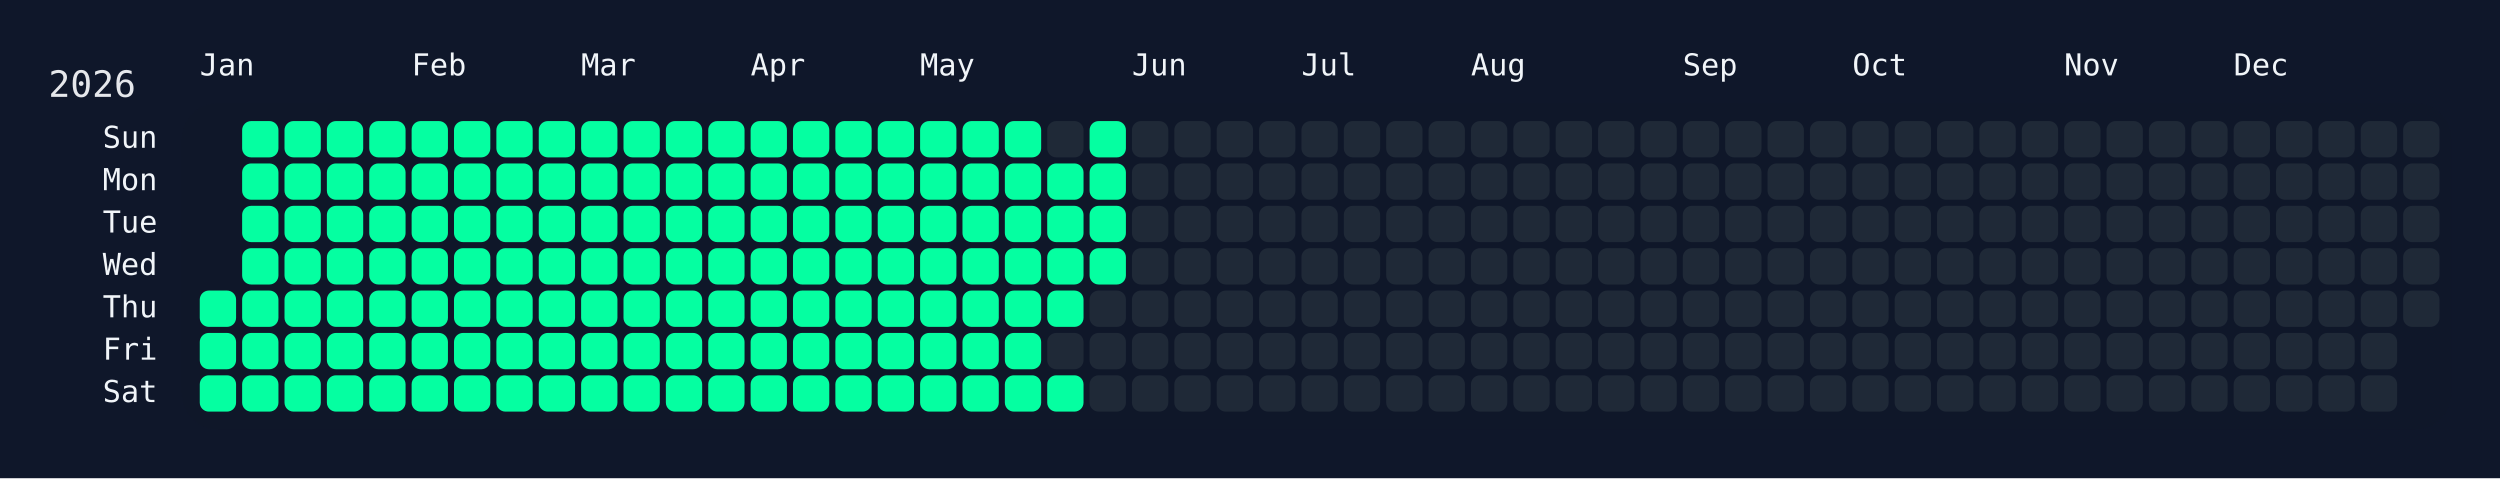
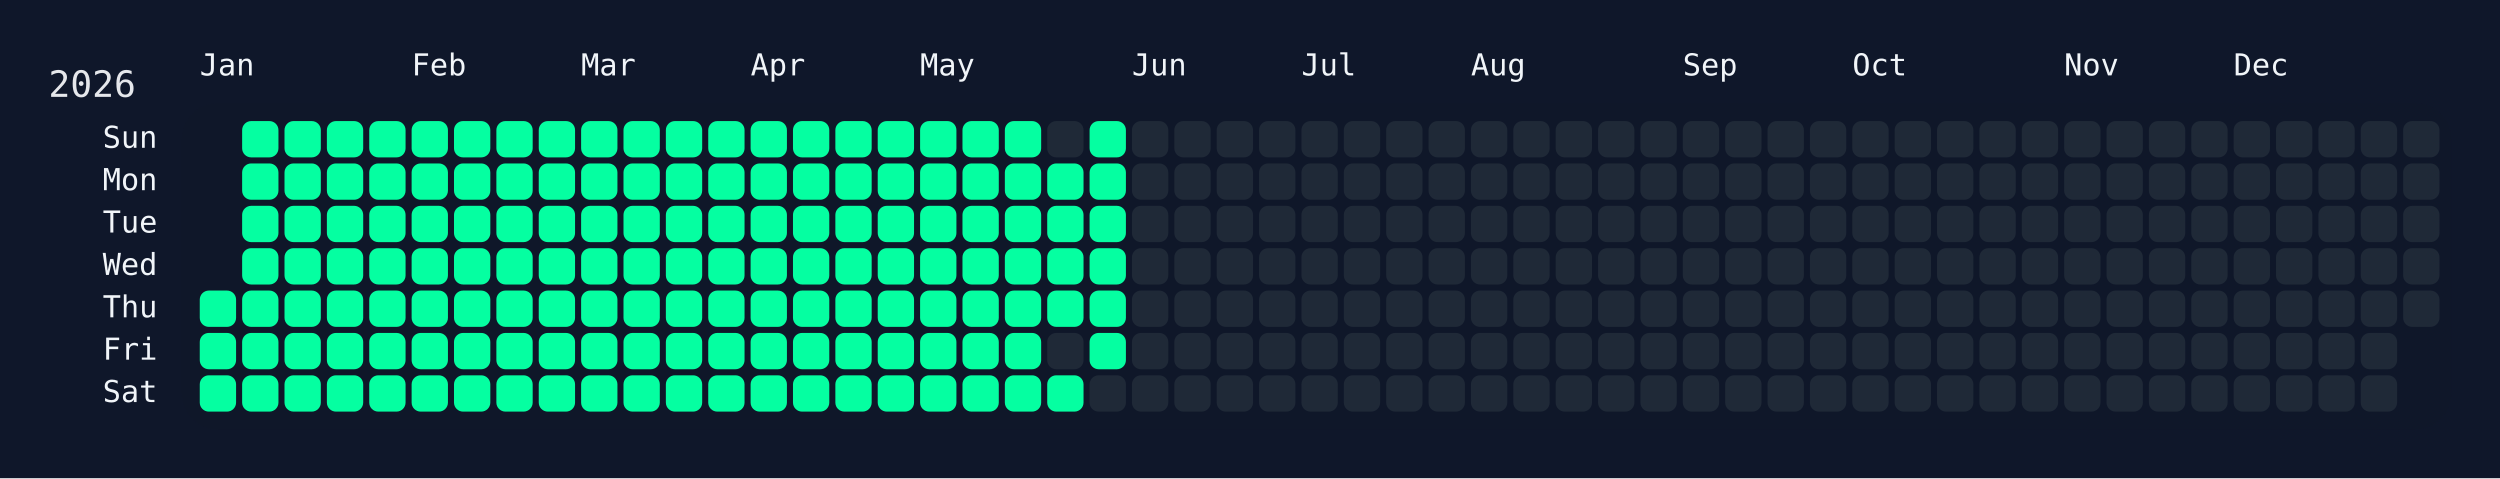
<svg xmlns="http://www.w3.org/2000/svg" width="826" height="158" viewBox="0 0 826 158">
  <rect width="826" height="158" fill="#0f172a" />
  <rect x="60" y="34" width="750" height="108" rx="12" ry="12" fill="rgba(15, 23, 42, 0.8)" />
  <text x="16" y="32" font-size="12" fill="#e5e7eb" font-family="JetBrains Mono, ui-monospace, SFMono-Regular, Menlo, Monaco, Consolas, monospace">2026</text>
  <text x="66" y="18" font-size="10" fill="#f1f5f9" font-family="JetBrains Mono, ui-monospace, SFMono-Regular, Menlo, Monaco, Consolas, monospace" dominant-baseline="hanging">Jan</text>
  <text x="136" y="18" font-size="10" fill="#f1f5f9" font-family="JetBrains Mono, ui-monospace, SFMono-Regular, Menlo, Monaco, Consolas, monospace" dominant-baseline="hanging">Feb</text>
  <text x="192" y="18" font-size="10" fill="#f1f5f9" font-family="JetBrains Mono, ui-monospace, SFMono-Regular, Menlo, Monaco, Consolas, monospace" dominant-baseline="hanging">Mar</text>
  <text x="248" y="18" font-size="10" fill="#f1f5f9" font-family="JetBrains Mono, ui-monospace, SFMono-Regular, Menlo, Monaco, Consolas, monospace" dominant-baseline="hanging">Apr</text>
  <text x="304" y="18" font-size="10" fill="#f1f5f9" font-family="JetBrains Mono, ui-monospace, SFMono-Regular, Menlo, Monaco, Consolas, monospace" dominant-baseline="hanging">May</text>
  <text x="374" y="18" font-size="10" fill="#f1f5f9" font-family="JetBrains Mono, ui-monospace, SFMono-Regular, Menlo, Monaco, Consolas, monospace" dominant-baseline="hanging">Jun</text>
  <text x="430" y="18" font-size="10" fill="#f1f5f9" font-family="JetBrains Mono, ui-monospace, SFMono-Regular, Menlo, Monaco, Consolas, monospace" dominant-baseline="hanging">Jul</text>
  <text x="486" y="18" font-size="10" fill="#f1f5f9" font-family="JetBrains Mono, ui-monospace, SFMono-Regular, Menlo, Monaco, Consolas, monospace" dominant-baseline="hanging">Aug</text>
  <text x="556" y="18" font-size="10" fill="#f1f5f9" font-family="JetBrains Mono, ui-monospace, SFMono-Regular, Menlo, Monaco, Consolas, monospace" dominant-baseline="hanging">Sep</text>
  <text x="612" y="18" font-size="10" fill="#f1f5f9" font-family="JetBrains Mono, ui-monospace, SFMono-Regular, Menlo, Monaco, Consolas, monospace" dominant-baseline="hanging">Oct</text>
  <text x="682" y="18" font-size="10" fill="#f1f5f9" font-family="JetBrains Mono, ui-monospace, SFMono-Regular, Menlo, Monaco, Consolas, monospace" dominant-baseline="hanging">Nov</text>
  <text x="738" y="18" font-size="10" fill="#f1f5f9" font-family="JetBrains Mono, ui-monospace, SFMono-Regular, Menlo, Monaco, Consolas, monospace" dominant-baseline="hanging">Dec</text>
  <text x="52" y="46.0" font-size="10" fill="#f1f5f9" font-family="JetBrains Mono, ui-monospace, SFMono-Regular, Menlo, Monaco, Consolas, monospace" text-anchor="end" dominant-baseline="middle">Sun</text>
  <text x="52" y="60.0" font-size="10" fill="#f1f5f9" font-family="JetBrains Mono, ui-monospace, SFMono-Regular, Menlo, Monaco, Consolas, monospace" text-anchor="end" dominant-baseline="middle">Mon</text>
  <text x="52" y="74.0" font-size="10" fill="#f1f5f9" font-family="JetBrains Mono, ui-monospace, SFMono-Regular, Menlo, Monaco, Consolas, monospace" text-anchor="end" dominant-baseline="middle">Tue</text>
  <text x="52" y="88.0" font-size="10" fill="#f1f5f9" font-family="JetBrains Mono, ui-monospace, SFMono-Regular, Menlo, Monaco, Consolas, monospace" text-anchor="end" dominant-baseline="middle">Wed</text>
  <text x="52" y="102.0" font-size="10" fill="#f1f5f9" font-family="JetBrains Mono, ui-monospace, SFMono-Regular, Menlo, Monaco, Consolas, monospace" text-anchor="end" dominant-baseline="middle">Thu</text>
  <text x="52" y="116.0" font-size="10" fill="#f1f5f9" font-family="JetBrains Mono, ui-monospace, SFMono-Regular, Menlo, Monaco, Consolas, monospace" text-anchor="end" dominant-baseline="middle">Fri</text>
  <text x="52" y="130.0" font-size="10" fill="#f1f5f9" font-family="JetBrains Mono, ui-monospace, SFMono-Regular, Menlo, Monaco, Consolas, monospace" text-anchor="end" dominant-baseline="middle">Sat</text>
  <g transform="translate(66,40)">
    <rect x="0" y="56" width="12" height="12" rx="3" ry="3" fill="#05ffa1" data-date="2026-01-01" />
    <rect x="0" y="70" width="12" height="12" rx="3" ry="3" fill="#05ffa1" data-date="2026-01-02" />
    <rect x="0" y="84" width="12" height="12" rx="3" ry="3" fill="#05ffa1" data-date="2026-01-03" />
    <rect x="14" y="0" width="12" height="12" rx="3" ry="3" fill="#05ffa1" data-date="2026-01-04" />
    <rect x="14" y="14" width="12" height="12" rx="3" ry="3" fill="#05ffa1" data-date="2026-01-05" />
    <rect x="14" y="28" width="12" height="12" rx="3" ry="3" fill="#05ffa1" data-date="2026-01-06" />
    <rect x="14" y="42" width="12" height="12" rx="3" ry="3" fill="#05ffa1" data-date="2026-01-07" />
    <rect x="14" y="56" width="12" height="12" rx="3" ry="3" fill="#05ffa1" data-date="2026-01-08" />
    <rect x="14" y="70" width="12" height="12" rx="3" ry="3" fill="#05ffa1" data-date="2026-01-09" />
    <rect x="14" y="84" width="12" height="12" rx="3" ry="3" fill="#05ffa1" data-date="2026-01-10" />
    <rect x="28" y="0" width="12" height="12" rx="3" ry="3" fill="#05ffa1" data-date="2026-01-11" />
    <rect x="28" y="14" width="12" height="12" rx="3" ry="3" fill="#05ffa1" data-date="2026-01-12" />
    <rect x="28" y="28" width="12" height="12" rx="3" ry="3" fill="#05ffa1" data-date="2026-01-13" />
    <rect x="28" y="42" width="12" height="12" rx="3" ry="3" fill="#05ffa1" data-date="2026-01-14" />
    <rect x="28" y="56" width="12" height="12" rx="3" ry="3" fill="#05ffa1" data-date="2026-01-15" />
    <rect x="28" y="70" width="12" height="12" rx="3" ry="3" fill="#05ffa1" data-date="2026-01-16" />
    <rect x="28" y="84" width="12" height="12" rx="3" ry="3" fill="#05ffa1" data-date="2026-01-17" />
    <rect x="42" y="0" width="12" height="12" rx="3" ry="3" fill="#05ffa1" data-date="2026-01-18" />
    <rect x="42" y="14" width="12" height="12" rx="3" ry="3" fill="#05ffa1" data-date="2026-01-19" />
    <rect x="42" y="28" width="12" height="12" rx="3" ry="3" fill="#05ffa1" data-date="2026-01-20" />
    <rect x="42" y="42" width="12" height="12" rx="3" ry="3" fill="#05ffa1" data-date="2026-01-21" />
    <rect x="42" y="56" width="12" height="12" rx="3" ry="3" fill="#05ffa1" data-date="2026-01-22" />
    <rect x="42" y="70" width="12" height="12" rx="3" ry="3" fill="#05ffa1" data-date="2026-01-23" />
    <rect x="42" y="84" width="12" height="12" rx="3" ry="3" fill="#05ffa1" data-date="2026-01-24" />
    <rect x="56" y="0" width="12" height="12" rx="3" ry="3" fill="#05ffa1" data-date="2026-01-25" />
    <rect x="56" y="14" width="12" height="12" rx="3" ry="3" fill="#05ffa1" data-date="2026-01-26" />
    <rect x="56" y="28" width="12" height="12" rx="3" ry="3" fill="#05ffa1" data-date="2026-01-27" />
    <rect x="56" y="42" width="12" height="12" rx="3" ry="3" fill="#05ffa1" data-date="2026-01-28" />
    <rect x="56" y="56" width="12" height="12" rx="3" ry="3" fill="#05ffa1" data-date="2026-01-29" />
    <rect x="56" y="70" width="12" height="12" rx="3" ry="3" fill="#05ffa1" data-date="2026-01-30" />
    <rect x="56" y="84" width="12" height="12" rx="3" ry="3" fill="#05ffa1" data-date="2026-01-31" />
    <rect x="70" y="0" width="12" height="12" rx="3" ry="3" fill="#05ffa1" data-date="2026-02-01" />
    <rect x="70" y="14" width="12" height="12" rx="3" ry="3" fill="#05ffa1" data-date="2026-02-02" />
    <rect x="70" y="28" width="12" height="12" rx="3" ry="3" fill="#05ffa1" data-date="2026-02-03" />
    <rect x="70" y="42" width="12" height="12" rx="3" ry="3" fill="#05ffa1" data-date="2026-02-04" />
    <rect x="70" y="56" width="12" height="12" rx="3" ry="3" fill="#05ffa1" data-date="2026-02-05" />
    <rect x="70" y="70" width="12" height="12" rx="3" ry="3" fill="#05ffa1" data-date="2026-02-06" />
    <rect x="70" y="84" width="12" height="12" rx="3" ry="3" fill="#05ffa1" data-date="2026-02-07" />
    <rect x="84" y="0" width="12" height="12" rx="3" ry="3" fill="#05ffa1" data-date="2026-02-08" />
    <rect x="84" y="14" width="12" height="12" rx="3" ry="3" fill="#05ffa1" data-date="2026-02-09" />
    <rect x="84" y="28" width="12" height="12" rx="3" ry="3" fill="#05ffa1" data-date="2026-02-10" />
    <rect x="84" y="42" width="12" height="12" rx="3" ry="3" fill="#05ffa1" data-date="2026-02-11" />
    <rect x="84" y="56" width="12" height="12" rx="3" ry="3" fill="#05ffa1" data-date="2026-02-12" />
    <rect x="84" y="70" width="12" height="12" rx="3" ry="3" fill="#05ffa1" data-date="2026-02-13" />
    <rect x="84" y="84" width="12" height="12" rx="3" ry="3" fill="#05ffa1" data-date="2026-02-14" />
    <rect x="98" y="0" width="12" height="12" rx="3" ry="3" fill="#05ffa1" data-date="2026-02-15" />
    <rect x="98" y="14" width="12" height="12" rx="3" ry="3" fill="#05ffa1" data-date="2026-02-16" />
    <rect x="98" y="28" width="12" height="12" rx="3" ry="3" fill="#05ffa1" data-date="2026-02-17" />
    <rect x="98" y="42" width="12" height="12" rx="3" ry="3" fill="#05ffa1" data-date="2026-02-18" />
    <rect x="98" y="56" width="12" height="12" rx="3" ry="3" fill="#05ffa1" data-date="2026-02-19" />
    <rect x="98" y="70" width="12" height="12" rx="3" ry="3" fill="#05ffa1" data-date="2026-02-20" />
    <rect x="98" y="84" width="12" height="12" rx="3" ry="3" fill="#05ffa1" data-date="2026-02-21" />
    <rect x="112" y="0" width="12" height="12" rx="3" ry="3" fill="#05ffa1" data-date="2026-02-22" />
    <rect x="112" y="14" width="12" height="12" rx="3" ry="3" fill="#05ffa1" data-date="2026-02-23" />
    <rect x="112" y="28" width="12" height="12" rx="3" ry="3" fill="#05ffa1" data-date="2026-02-24" />
    <rect x="112" y="42" width="12" height="12" rx="3" ry="3" fill="#05ffa1" data-date="2026-02-25" />
    <rect x="112" y="56" width="12" height="12" rx="3" ry="3" fill="#05ffa1" data-date="2026-02-26" />
    <rect x="112" y="70" width="12" height="12" rx="3" ry="3" fill="#05ffa1" data-date="2026-02-27" />
    <rect x="112" y="84" width="12" height="12" rx="3" ry="3" fill="#05ffa1" data-date="2026-02-28" />
    <rect x="126" y="0" width="12" height="12" rx="3" ry="3" fill="#05ffa1" data-date="2026-03-01" />
    <rect x="126" y="14" width="12" height="12" rx="3" ry="3" fill="#05ffa1" data-date="2026-03-02" />
    <rect x="126" y="28" width="12" height="12" rx="3" ry="3" fill="#05ffa1" data-date="2026-03-03" />
    <rect x="126" y="42" width="12" height="12" rx="3" ry="3" fill="#05ffa1" data-date="2026-03-04" />
    <rect x="126" y="56" width="12" height="12" rx="3" ry="3" fill="#05ffa1" data-date="2026-03-05" />
    <rect x="126" y="70" width="12" height="12" rx="3" ry="3" fill="#05ffa1" data-date="2026-03-06" />
    <rect x="126" y="84" width="12" height="12" rx="3" ry="3" fill="#05ffa1" data-date="2026-03-07" />
    <rect x="140" y="0" width="12" height="12" rx="3" ry="3" fill="#05ffa1" data-date="2026-03-08" />
    <rect x="140" y="14" width="12" height="12" rx="3" ry="3" fill="#05ffa1" data-date="2026-03-09" />
    <rect x="140" y="28" width="12" height="12" rx="3" ry="3" fill="#05ffa1" data-date="2026-03-10" />
    <rect x="140" y="42" width="12" height="12" rx="3" ry="3" fill="#05ffa1" data-date="2026-03-11" />
    <rect x="140" y="56" width="12" height="12" rx="3" ry="3" fill="#05ffa1" data-date="2026-03-12" />
    <rect x="140" y="70" width="12" height="12" rx="3" ry="3" fill="#05ffa1" data-date="2026-03-13" />
    <rect x="140" y="84" width="12" height="12" rx="3" ry="3" fill="#05ffa1" data-date="2026-03-14" />
    <rect x="154" y="0" width="12" height="12" rx="3" ry="3" fill="#05ffa1" data-date="2026-03-15" />
    <rect x="154" y="14" width="12" height="12" rx="3" ry="3" fill="#05ffa1" data-date="2026-03-16" />
    <rect x="154" y="28" width="12" height="12" rx="3" ry="3" fill="#05ffa1" data-date="2026-03-17" />
    <rect x="154" y="42" width="12" height="12" rx="3" ry="3" fill="#05ffa1" data-date="2026-03-18" />
    <rect x="154" y="56" width="12" height="12" rx="3" ry="3" fill="#05ffa1" data-date="2026-03-19" />
    <rect x="154" y="70" width="12" height="12" rx="3" ry="3" fill="#05ffa1" data-date="2026-03-20" />
    <rect x="154" y="84" width="12" height="12" rx="3" ry="3" fill="#05ffa1" data-date="2026-03-21" />
    <rect x="168" y="0" width="12" height="12" rx="3" ry="3" fill="#05ffa1" data-date="2026-03-22" />
    <rect x="168" y="14" width="12" height="12" rx="3" ry="3" fill="#05ffa1" data-date="2026-03-23" />
    <rect x="168" y="28" width="12" height="12" rx="3" ry="3" fill="#05ffa1" data-date="2026-03-24" />
    <rect x="168" y="42" width="12" height="12" rx="3" ry="3" fill="#05ffa1" data-date="2026-03-25" />
    <rect x="168" y="56" width="12" height="12" rx="3" ry="3" fill="#05ffa1" data-date="2026-03-26" />
    <rect x="168" y="70" width="12" height="12" rx="3" ry="3" fill="#05ffa1" data-date="2026-03-27" />
    <rect x="168" y="84" width="12" height="12" rx="3" ry="3" fill="#05ffa1" data-date="2026-03-28" />
    <rect x="182" y="0" width="12" height="12" rx="3" ry="3" fill="#05ffa1" data-date="2026-03-29" />
    <rect x="182" y="14" width="12" height="12" rx="3" ry="3" fill="#05ffa1" data-date="2026-03-30" />
    <rect x="182" y="28" width="12" height="12" rx="3" ry="3" fill="#05ffa1" data-date="2026-03-31" />
    <rect x="182" y="42" width="12" height="12" rx="3" ry="3" fill="#05ffa1" data-date="2026-04-01" />
    <rect x="182" y="56" width="12" height="12" rx="3" ry="3" fill="#05ffa1" data-date="2026-04-02" />
    <rect x="182" y="70" width="12" height="12" rx="3" ry="3" fill="#05ffa1" data-date="2026-04-03" />
    <rect x="182" y="84" width="12" height="12" rx="3" ry="3" fill="#05ffa1" data-date="2026-04-04" />
    <rect x="196" y="0" width="12" height="12" rx="3" ry="3" fill="#05ffa1" data-date="2026-04-05" />
    <rect x="196" y="14" width="12" height="12" rx="3" ry="3" fill="#05ffa1" data-date="2026-04-06" />
    <rect x="196" y="28" width="12" height="12" rx="3" ry="3" fill="#05ffa1" data-date="2026-04-07" />
    <rect x="196" y="42" width="12" height="12" rx="3" ry="3" fill="#05ffa1" data-date="2026-04-08" />
    <rect x="196" y="56" width="12" height="12" rx="3" ry="3" fill="#05ffa1" data-date="2026-04-09" />
    <rect x="196" y="70" width="12" height="12" rx="3" ry="3" fill="#05ffa1" data-date="2026-04-10" />
    <rect x="196" y="84" width="12" height="12" rx="3" ry="3" fill="#05ffa1" data-date="2026-04-11" />
    <rect x="210" y="0" width="12" height="12" rx="3" ry="3" fill="#05ffa1" data-date="2026-04-12" />
    <rect x="210" y="14" width="12" height="12" rx="3" ry="3" fill="#05ffa1" data-date="2026-04-13" />
    <rect x="210" y="28" width="12" height="12" rx="3" ry="3" fill="#05ffa1" data-date="2026-04-14" />
    <rect x="210" y="42" width="12" height="12" rx="3" ry="3" fill="#05ffa1" data-date="2026-04-15" />
    <rect x="210" y="56" width="12" height="12" rx="3" ry="3" fill="#05ffa1" data-date="2026-04-16" />
    <rect x="210" y="70" width="12" height="12" rx="3" ry="3" fill="#05ffa1" data-date="2026-04-17" />
    <rect x="210" y="84" width="12" height="12" rx="3" ry="3" fill="#05ffa1" data-date="2026-04-18" />
    <rect x="224" y="0" width="12" height="12" rx="3" ry="3" fill="#05ffa1" data-date="2026-04-19" />
    <rect x="224" y="14" width="12" height="12" rx="3" ry="3" fill="#05ffa1" data-date="2026-04-20" />
    <rect x="224" y="28" width="12" height="12" rx="3" ry="3" fill="#05ffa1" data-date="2026-04-21" />
    <rect x="224" y="42" width="12" height="12" rx="3" ry="3" fill="#05ffa1" data-date="2026-04-22" />
    <rect x="224" y="56" width="12" height="12" rx="3" ry="3" fill="#05ffa1" data-date="2026-04-23" />
    <rect x="224" y="70" width="12" height="12" rx="3" ry="3" fill="#05ffa1" data-date="2026-04-24" />
    <rect x="224" y="84" width="12" height="12" rx="3" ry="3" fill="#05ffa1" data-date="2026-04-25" />
    <rect x="238" y="0" width="12" height="12" rx="3" ry="3" fill="#05ffa1" data-date="2026-04-26" />
    <rect x="238" y="14" width="12" height="12" rx="3" ry="3" fill="#05ffa1" data-date="2026-04-27" />
    <rect x="238" y="28" width="12" height="12" rx="3" ry="3" fill="#05ffa1" data-date="2026-04-28" />
    <rect x="238" y="42" width="12" height="12" rx="3" ry="3" fill="#05ffa1" data-date="2026-04-29" />
    <rect x="238" y="56" width="12" height="12" rx="3" ry="3" fill="#05ffa1" data-date="2026-04-30" />
    <rect x="238" y="70" width="12" height="12" rx="3" ry="3" fill="#05ffa1" data-date="2026-05-01" />
    <rect x="238" y="84" width="12" height="12" rx="3" ry="3" fill="#05ffa1" data-date="2026-05-02" />
    <rect x="252" y="0" width="12" height="12" rx="3" ry="3" fill="#05ffa1" data-date="2026-05-03" />
    <rect x="252" y="14" width="12" height="12" rx="3" ry="3" fill="#05ffa1" data-date="2026-05-04" />
    <rect x="252" y="28" width="12" height="12" rx="3" ry="3" fill="#05ffa1" data-date="2026-05-05" />
    <rect x="252" y="42" width="12" height="12" rx="3" ry="3" fill="#05ffa1" data-date="2026-05-06" />
    <rect x="252" y="56" width="12" height="12" rx="3" ry="3" fill="#05ffa1" data-date="2026-05-07" />
    <rect x="252" y="70" width="12" height="12" rx="3" ry="3" fill="#05ffa1" data-date="2026-05-08" />
    <rect x="252" y="84" width="12" height="12" rx="3" ry="3" fill="#05ffa1" data-date="2026-05-09" />
    <rect x="266" y="0" width="12" height="12" rx="3" ry="3" fill="#05ffa1" data-date="2026-05-10" />
    <rect x="266" y="14" width="12" height="12" rx="3" ry="3" fill="#05ffa1" data-date="2026-05-11" />
    <rect x="266" y="28" width="12" height="12" rx="3" ry="3" fill="#05ffa1" data-date="2026-05-12" />
    <rect x="266" y="42" width="12" height="12" rx="3" ry="3" fill="#05ffa1" data-date="2026-05-13" />
    <rect x="266" y="56" width="12" height="12" rx="3" ry="3" fill="#05ffa1" data-date="2026-05-14" />
    <rect x="266" y="70" width="12" height="12" rx="3" ry="3" fill="#05ffa1" data-date="2026-05-15" />
    <rect x="266" y="84" width="12" height="12" rx="3" ry="3" fill="#05ffa1" data-date="2026-05-16" />
    <rect x="280" y="0" width="12" height="12" rx="3" ry="3" fill="#1f2937" data-date="2026-05-17" />
    <rect x="280" y="14" width="12" height="12" rx="3" ry="3" fill="#05ffa1" data-date="2026-05-18" />
    <rect x="280" y="28" width="12" height="12" rx="3" ry="3" fill="#05ffa1" data-date="2026-05-19" />
    <rect x="280" y="42" width="12" height="12" rx="3" ry="3" fill="#05ffa1" data-date="2026-05-20" />
    <rect x="280" y="56" width="12" height="12" rx="3" ry="3" fill="#05ffa1" data-date="2026-05-21" />
    <rect x="280" y="70" width="12" height="12" rx="3" ry="3" fill="#1f2937" data-date="2026-05-22" />
    <rect x="280" y="84" width="12" height="12" rx="3" ry="3" fill="#05ffa1" data-date="2026-05-23" />
    <rect x="294" y="0" width="12" height="12" rx="3" ry="3" fill="#05ffa1" data-date="2026-05-24" />
    <rect x="294" y="14" width="12" height="12" rx="3" ry="3" fill="#05ffa1" data-date="2026-05-25" />
    <rect x="294" y="28" width="12" height="12" rx="3" ry="3" fill="#05ffa1" data-date="2026-05-26" />
    <rect x="294" y="42" width="12" height="12" rx="3" ry="3" fill="#05ffa1" data-date="2026-05-27" />
-     <rect x="294" y="56" width="12" height="12" rx="3" ry="3" fill="#1f2937" data-date="2026-05-28" />
-     <rect x="294" y="70" width="12" height="12" rx="3" ry="3" fill="#1f2937" data-date="2026-05-29" />
+     <rect x="294" y="56" width="12" height="12" rx="3" ry="3" fill="#05ffa1" data-date="2026-05-28" />
+     <rect x="294" y="70" width="12" height="12" rx="3" ry="3" fill="#05ffa1" data-date="2026-05-29" />
    <rect x="294" y="84" width="12" height="12" rx="3" ry="3" fill="#1f2937" data-date="2026-05-30" />
    <rect x="308" y="0" width="12" height="12" rx="3" ry="3" fill="#1f2937" data-date="2026-05-31" />
    <rect x="308" y="14" width="12" height="12" rx="3" ry="3" fill="#1f2937" data-date="2026-06-01" />
    <rect x="308" y="28" width="12" height="12" rx="3" ry="3" fill="#1f2937" data-date="2026-06-02" />
    <rect x="308" y="42" width="12" height="12" rx="3" ry="3" fill="#1f2937" data-date="2026-06-03" />
    <rect x="308" y="56" width="12" height="12" rx="3" ry="3" fill="#1f2937" data-date="2026-06-04" />
    <rect x="308" y="70" width="12" height="12" rx="3" ry="3" fill="#1f2937" data-date="2026-06-05" />
    <rect x="308" y="84" width="12" height="12" rx="3" ry="3" fill="#1f2937" data-date="2026-06-06" />
    <rect x="322" y="0" width="12" height="12" rx="3" ry="3" fill="#1f2937" data-date="2026-06-07" />
    <rect x="322" y="14" width="12" height="12" rx="3" ry="3" fill="#1f2937" data-date="2026-06-08" />
    <rect x="322" y="28" width="12" height="12" rx="3" ry="3" fill="#1f2937" data-date="2026-06-09" />
    <rect x="322" y="42" width="12" height="12" rx="3" ry="3" fill="#1f2937" data-date="2026-06-10" />
    <rect x="322" y="56" width="12" height="12" rx="3" ry="3" fill="#1f2937" data-date="2026-06-11" />
    <rect x="322" y="70" width="12" height="12" rx="3" ry="3" fill="#1f2937" data-date="2026-06-12" />
    <rect x="322" y="84" width="12" height="12" rx="3" ry="3" fill="#1f2937" data-date="2026-06-13" />
    <rect x="336" y="0" width="12" height="12" rx="3" ry="3" fill="#1f2937" data-date="2026-06-14" />
    <rect x="336" y="14" width="12" height="12" rx="3" ry="3" fill="#1f2937" data-date="2026-06-15" />
    <rect x="336" y="28" width="12" height="12" rx="3" ry="3" fill="#1f2937" data-date="2026-06-16" />
    <rect x="336" y="42" width="12" height="12" rx="3" ry="3" fill="#1f2937" data-date="2026-06-17" />
    <rect x="336" y="56" width="12" height="12" rx="3" ry="3" fill="#1f2937" data-date="2026-06-18" />
    <rect x="336" y="70" width="12" height="12" rx="3" ry="3" fill="#1f2937" data-date="2026-06-19" />
    <rect x="336" y="84" width="12" height="12" rx="3" ry="3" fill="#1f2937" data-date="2026-06-20" />
    <rect x="350" y="0" width="12" height="12" rx="3" ry="3" fill="#1f2937" data-date="2026-06-21" />
    <rect x="350" y="14" width="12" height="12" rx="3" ry="3" fill="#1f2937" data-date="2026-06-22" />
    <rect x="350" y="28" width="12" height="12" rx="3" ry="3" fill="#1f2937" data-date="2026-06-23" />
    <rect x="350" y="42" width="12" height="12" rx="3" ry="3" fill="#1f2937" data-date="2026-06-24" />
    <rect x="350" y="56" width="12" height="12" rx="3" ry="3" fill="#1f2937" data-date="2026-06-25" />
    <rect x="350" y="70" width="12" height="12" rx="3" ry="3" fill="#1f2937" data-date="2026-06-26" />
    <rect x="350" y="84" width="12" height="12" rx="3" ry="3" fill="#1f2937" data-date="2026-06-27" />
    <rect x="364" y="0" width="12" height="12" rx="3" ry="3" fill="#1f2937" data-date="2026-06-28" />
    <rect x="364" y="14" width="12" height="12" rx="3" ry="3" fill="#1f2937" data-date="2026-06-29" />
    <rect x="364" y="28" width="12" height="12" rx="3" ry="3" fill="#1f2937" data-date="2026-06-30" />
    <rect x="364" y="42" width="12" height="12" rx="3" ry="3" fill="#1f2937" data-date="2026-07-01" />
    <rect x="364" y="56" width="12" height="12" rx="3" ry="3" fill="#1f2937" data-date="2026-07-02" />
    <rect x="364" y="70" width="12" height="12" rx="3" ry="3" fill="#1f2937" data-date="2026-07-03" />
    <rect x="364" y="84" width="12" height="12" rx="3" ry="3" fill="#1f2937" data-date="2026-07-04" />
    <rect x="378" y="0" width="12" height="12" rx="3" ry="3" fill="#1f2937" data-date="2026-07-05" />
    <rect x="378" y="14" width="12" height="12" rx="3" ry="3" fill="#1f2937" data-date="2026-07-06" />
    <rect x="378" y="28" width="12" height="12" rx="3" ry="3" fill="#1f2937" data-date="2026-07-07" />
    <rect x="378" y="42" width="12" height="12" rx="3" ry="3" fill="#1f2937" data-date="2026-07-08" />
    <rect x="378" y="56" width="12" height="12" rx="3" ry="3" fill="#1f2937" data-date="2026-07-09" />
    <rect x="378" y="70" width="12" height="12" rx="3" ry="3" fill="#1f2937" data-date="2026-07-10" />
    <rect x="378" y="84" width="12" height="12" rx="3" ry="3" fill="#1f2937" data-date="2026-07-11" />
    <rect x="392" y="0" width="12" height="12" rx="3" ry="3" fill="#1f2937" data-date="2026-07-12" />
    <rect x="392" y="14" width="12" height="12" rx="3" ry="3" fill="#1f2937" data-date="2026-07-13" />
    <rect x="392" y="28" width="12" height="12" rx="3" ry="3" fill="#1f2937" data-date="2026-07-14" />
    <rect x="392" y="42" width="12" height="12" rx="3" ry="3" fill="#1f2937" data-date="2026-07-15" />
    <rect x="392" y="56" width="12" height="12" rx="3" ry="3" fill="#1f2937" data-date="2026-07-16" />
    <rect x="392" y="70" width="12" height="12" rx="3" ry="3" fill="#1f2937" data-date="2026-07-17" />
    <rect x="392" y="84" width="12" height="12" rx="3" ry="3" fill="#1f2937" data-date="2026-07-18" />
    <rect x="406" y="0" width="12" height="12" rx="3" ry="3" fill="#1f2937" data-date="2026-07-19" />
    <rect x="406" y="14" width="12" height="12" rx="3" ry="3" fill="#1f2937" data-date="2026-07-20" />
    <rect x="406" y="28" width="12" height="12" rx="3" ry="3" fill="#1f2937" data-date="2026-07-21" />
    <rect x="406" y="42" width="12" height="12" rx="3" ry="3" fill="#1f2937" data-date="2026-07-22" />
    <rect x="406" y="56" width="12" height="12" rx="3" ry="3" fill="#1f2937" data-date="2026-07-23" />
    <rect x="406" y="70" width="12" height="12" rx="3" ry="3" fill="#1f2937" data-date="2026-07-24" />
    <rect x="406" y="84" width="12" height="12" rx="3" ry="3" fill="#1f2937" data-date="2026-07-25" />
    <rect x="420" y="0" width="12" height="12" rx="3" ry="3" fill="#1f2937" data-date="2026-07-26" />
    <rect x="420" y="14" width="12" height="12" rx="3" ry="3" fill="#1f2937" data-date="2026-07-27" />
    <rect x="420" y="28" width="12" height="12" rx="3" ry="3" fill="#1f2937" data-date="2026-07-28" />
    <rect x="420" y="42" width="12" height="12" rx="3" ry="3" fill="#1f2937" data-date="2026-07-29" />
    <rect x="420" y="56" width="12" height="12" rx="3" ry="3" fill="#1f2937" data-date="2026-07-30" />
    <rect x="420" y="70" width="12" height="12" rx="3" ry="3" fill="#1f2937" data-date="2026-07-31" />
    <rect x="420" y="84" width="12" height="12" rx="3" ry="3" fill="#1f2937" data-date="2026-08-01" />
    <rect x="434" y="0" width="12" height="12" rx="3" ry="3" fill="#1f2937" data-date="2026-08-02" />
    <rect x="434" y="14" width="12" height="12" rx="3" ry="3" fill="#1f2937" data-date="2026-08-03" />
    <rect x="434" y="28" width="12" height="12" rx="3" ry="3" fill="#1f2937" data-date="2026-08-04" />
    <rect x="434" y="42" width="12" height="12" rx="3" ry="3" fill="#1f2937" data-date="2026-08-05" />
    <rect x="434" y="56" width="12" height="12" rx="3" ry="3" fill="#1f2937" data-date="2026-08-06" />
    <rect x="434" y="70" width="12" height="12" rx="3" ry="3" fill="#1f2937" data-date="2026-08-07" />
    <rect x="434" y="84" width="12" height="12" rx="3" ry="3" fill="#1f2937" data-date="2026-08-08" />
    <rect x="448" y="0" width="12" height="12" rx="3" ry="3" fill="#1f2937" data-date="2026-08-09" />
    <rect x="448" y="14" width="12" height="12" rx="3" ry="3" fill="#1f2937" data-date="2026-08-10" />
    <rect x="448" y="28" width="12" height="12" rx="3" ry="3" fill="#1f2937" data-date="2026-08-11" />
    <rect x="448" y="42" width="12" height="12" rx="3" ry="3" fill="#1f2937" data-date="2026-08-12" />
    <rect x="448" y="56" width="12" height="12" rx="3" ry="3" fill="#1f2937" data-date="2026-08-13" />
    <rect x="448" y="70" width="12" height="12" rx="3" ry="3" fill="#1f2937" data-date="2026-08-14" />
    <rect x="448" y="84" width="12" height="12" rx="3" ry="3" fill="#1f2937" data-date="2026-08-15" />
    <rect x="462" y="0" width="12" height="12" rx="3" ry="3" fill="#1f2937" data-date="2026-08-16" />
    <rect x="462" y="14" width="12" height="12" rx="3" ry="3" fill="#1f2937" data-date="2026-08-17" />
    <rect x="462" y="28" width="12" height="12" rx="3" ry="3" fill="#1f2937" data-date="2026-08-18" />
    <rect x="462" y="42" width="12" height="12" rx="3" ry="3" fill="#1f2937" data-date="2026-08-19" />
    <rect x="462" y="56" width="12" height="12" rx="3" ry="3" fill="#1f2937" data-date="2026-08-20" />
    <rect x="462" y="70" width="12" height="12" rx="3" ry="3" fill="#1f2937" data-date="2026-08-21" />
    <rect x="462" y="84" width="12" height="12" rx="3" ry="3" fill="#1f2937" data-date="2026-08-22" />
    <rect x="476" y="0" width="12" height="12" rx="3" ry="3" fill="#1f2937" data-date="2026-08-23" />
    <rect x="476" y="14" width="12" height="12" rx="3" ry="3" fill="#1f2937" data-date="2026-08-24" />
    <rect x="476" y="28" width="12" height="12" rx="3" ry="3" fill="#1f2937" data-date="2026-08-25" />
    <rect x="476" y="42" width="12" height="12" rx="3" ry="3" fill="#1f2937" data-date="2026-08-26" />
    <rect x="476" y="56" width="12" height="12" rx="3" ry="3" fill="#1f2937" data-date="2026-08-27" />
    <rect x="476" y="70" width="12" height="12" rx="3" ry="3" fill="#1f2937" data-date="2026-08-28" />
    <rect x="476" y="84" width="12" height="12" rx="3" ry="3" fill="#1f2937" data-date="2026-08-29" />
    <rect x="490" y="0" width="12" height="12" rx="3" ry="3" fill="#1f2937" data-date="2026-08-30" />
    <rect x="490" y="14" width="12" height="12" rx="3" ry="3" fill="#1f2937" data-date="2026-08-31" />
    <rect x="490" y="28" width="12" height="12" rx="3" ry="3" fill="#1f2937" data-date="2026-09-01" />
    <rect x="490" y="42" width="12" height="12" rx="3" ry="3" fill="#1f2937" data-date="2026-09-02" />
    <rect x="490" y="56" width="12" height="12" rx="3" ry="3" fill="#1f2937" data-date="2026-09-03" />
    <rect x="490" y="70" width="12" height="12" rx="3" ry="3" fill="#1f2937" data-date="2026-09-04" />
    <rect x="490" y="84" width="12" height="12" rx="3" ry="3" fill="#1f2937" data-date="2026-09-05" />
    <rect x="504" y="0" width="12" height="12" rx="3" ry="3" fill="#1f2937" data-date="2026-09-06" />
    <rect x="504" y="14" width="12" height="12" rx="3" ry="3" fill="#1f2937" data-date="2026-09-07" />
    <rect x="504" y="28" width="12" height="12" rx="3" ry="3" fill="#1f2937" data-date="2026-09-08" />
    <rect x="504" y="42" width="12" height="12" rx="3" ry="3" fill="#1f2937" data-date="2026-09-09" />
    <rect x="504" y="56" width="12" height="12" rx="3" ry="3" fill="#1f2937" data-date="2026-09-10" />
    <rect x="504" y="70" width="12" height="12" rx="3" ry="3" fill="#1f2937" data-date="2026-09-11" />
    <rect x="504" y="84" width="12" height="12" rx="3" ry="3" fill="#1f2937" data-date="2026-09-12" />
    <rect x="518" y="0" width="12" height="12" rx="3" ry="3" fill="#1f2937" data-date="2026-09-13" />
    <rect x="518" y="14" width="12" height="12" rx="3" ry="3" fill="#1f2937" data-date="2026-09-14" />
    <rect x="518" y="28" width="12" height="12" rx="3" ry="3" fill="#1f2937" data-date="2026-09-15" />
    <rect x="518" y="42" width="12" height="12" rx="3" ry="3" fill="#1f2937" data-date="2026-09-16" />
    <rect x="518" y="56" width="12" height="12" rx="3" ry="3" fill="#1f2937" data-date="2026-09-17" />
    <rect x="518" y="70" width="12" height="12" rx="3" ry="3" fill="#1f2937" data-date="2026-09-18" />
    <rect x="518" y="84" width="12" height="12" rx="3" ry="3" fill="#1f2937" data-date="2026-09-19" />
    <rect x="532" y="0" width="12" height="12" rx="3" ry="3" fill="#1f2937" data-date="2026-09-20" />
    <rect x="532" y="14" width="12" height="12" rx="3" ry="3" fill="#1f2937" data-date="2026-09-21" />
    <rect x="532" y="28" width="12" height="12" rx="3" ry="3" fill="#1f2937" data-date="2026-09-22" />
    <rect x="532" y="42" width="12" height="12" rx="3" ry="3" fill="#1f2937" data-date="2026-09-23" />
    <rect x="532" y="56" width="12" height="12" rx="3" ry="3" fill="#1f2937" data-date="2026-09-24" />
    <rect x="532" y="70" width="12" height="12" rx="3" ry="3" fill="#1f2937" data-date="2026-09-25" />
    <rect x="532" y="84" width="12" height="12" rx="3" ry="3" fill="#1f2937" data-date="2026-09-26" />
    <rect x="546" y="0" width="12" height="12" rx="3" ry="3" fill="#1f2937" data-date="2026-09-27" />
    <rect x="546" y="14" width="12" height="12" rx="3" ry="3" fill="#1f2937" data-date="2026-09-28" />
    <rect x="546" y="28" width="12" height="12" rx="3" ry="3" fill="#1f2937" data-date="2026-09-29" />
    <rect x="546" y="42" width="12" height="12" rx="3" ry="3" fill="#1f2937" data-date="2026-09-30" />
    <rect x="546" y="56" width="12" height="12" rx="3" ry="3" fill="#1f2937" data-date="2026-10-01" />
    <rect x="546" y="70" width="12" height="12" rx="3" ry="3" fill="#1f2937" data-date="2026-10-02" />
    <rect x="546" y="84" width="12" height="12" rx="3" ry="3" fill="#1f2937" data-date="2026-10-03" />
    <rect x="560" y="0" width="12" height="12" rx="3" ry="3" fill="#1f2937" data-date="2026-10-04" />
    <rect x="560" y="14" width="12" height="12" rx="3" ry="3" fill="#1f2937" data-date="2026-10-05" />
    <rect x="560" y="28" width="12" height="12" rx="3" ry="3" fill="#1f2937" data-date="2026-10-06" />
    <rect x="560" y="42" width="12" height="12" rx="3" ry="3" fill="#1f2937" data-date="2026-10-07" />
    <rect x="560" y="56" width="12" height="12" rx="3" ry="3" fill="#1f2937" data-date="2026-10-08" />
    <rect x="560" y="70" width="12" height="12" rx="3" ry="3" fill="#1f2937" data-date="2026-10-09" />
    <rect x="560" y="84" width="12" height="12" rx="3" ry="3" fill="#1f2937" data-date="2026-10-10" />
    <rect x="574" y="0" width="12" height="12" rx="3" ry="3" fill="#1f2937" data-date="2026-10-11" />
    <rect x="574" y="14" width="12" height="12" rx="3" ry="3" fill="#1f2937" data-date="2026-10-12" />
    <rect x="574" y="28" width="12" height="12" rx="3" ry="3" fill="#1f2937" data-date="2026-10-13" />
    <rect x="574" y="42" width="12" height="12" rx="3" ry="3" fill="#1f2937" data-date="2026-10-14" />
    <rect x="574" y="56" width="12" height="12" rx="3" ry="3" fill="#1f2937" data-date="2026-10-15" />
    <rect x="574" y="70" width="12" height="12" rx="3" ry="3" fill="#1f2937" data-date="2026-10-16" />
    <rect x="574" y="84" width="12" height="12" rx="3" ry="3" fill="#1f2937" data-date="2026-10-17" />
    <rect x="588" y="0" width="12" height="12" rx="3" ry="3" fill="#1f2937" data-date="2026-10-18" />
    <rect x="588" y="14" width="12" height="12" rx="3" ry="3" fill="#1f2937" data-date="2026-10-19" />
    <rect x="588" y="28" width="12" height="12" rx="3" ry="3" fill="#1f2937" data-date="2026-10-20" />
    <rect x="588" y="42" width="12" height="12" rx="3" ry="3" fill="#1f2937" data-date="2026-10-21" />
    <rect x="588" y="56" width="12" height="12" rx="3" ry="3" fill="#1f2937" data-date="2026-10-22" />
    <rect x="588" y="70" width="12" height="12" rx="3" ry="3" fill="#1f2937" data-date="2026-10-23" />
    <rect x="588" y="84" width="12" height="12" rx="3" ry="3" fill="#1f2937" data-date="2026-10-24" />
    <rect x="602" y="0" width="12" height="12" rx="3" ry="3" fill="#1f2937" data-date="2026-10-25" />
    <rect x="602" y="14" width="12" height="12" rx="3" ry="3" fill="#1f2937" data-date="2026-10-26" />
    <rect x="602" y="28" width="12" height="12" rx="3" ry="3" fill="#1f2937" data-date="2026-10-27" />
    <rect x="602" y="42" width="12" height="12" rx="3" ry="3" fill="#1f2937" data-date="2026-10-28" />
    <rect x="602" y="56" width="12" height="12" rx="3" ry="3" fill="#1f2937" data-date="2026-10-29" />
    <rect x="602" y="70" width="12" height="12" rx="3" ry="3" fill="#1f2937" data-date="2026-10-30" />
    <rect x="602" y="84" width="12" height="12" rx="3" ry="3" fill="#1f2937" data-date="2026-10-31" />
    <rect x="616" y="0" width="12" height="12" rx="3" ry="3" fill="#1f2937" data-date="2026-11-01" />
    <rect x="616" y="14" width="12" height="12" rx="3" ry="3" fill="#1f2937" data-date="2026-11-02" />
    <rect x="616" y="28" width="12" height="12" rx="3" ry="3" fill="#1f2937" data-date="2026-11-03" />
    <rect x="616" y="42" width="12" height="12" rx="3" ry="3" fill="#1f2937" data-date="2026-11-04" />
    <rect x="616" y="56" width="12" height="12" rx="3" ry="3" fill="#1f2937" data-date="2026-11-05" />
    <rect x="616" y="70" width="12" height="12" rx="3" ry="3" fill="#1f2937" data-date="2026-11-06" />
    <rect x="616" y="84" width="12" height="12" rx="3" ry="3" fill="#1f2937" data-date="2026-11-07" />
    <rect x="630" y="0" width="12" height="12" rx="3" ry="3" fill="#1f2937" data-date="2026-11-08" />
    <rect x="630" y="14" width="12" height="12" rx="3" ry="3" fill="#1f2937" data-date="2026-11-09" />
    <rect x="630" y="28" width="12" height="12" rx="3" ry="3" fill="#1f2937" data-date="2026-11-10" />
    <rect x="630" y="42" width="12" height="12" rx="3" ry="3" fill="#1f2937" data-date="2026-11-11" />
    <rect x="630" y="56" width="12" height="12" rx="3" ry="3" fill="#1f2937" data-date="2026-11-12" />
    <rect x="630" y="70" width="12" height="12" rx="3" ry="3" fill="#1f2937" data-date="2026-11-13" />
    <rect x="630" y="84" width="12" height="12" rx="3" ry="3" fill="#1f2937" data-date="2026-11-14" />
    <rect x="644" y="0" width="12" height="12" rx="3" ry="3" fill="#1f2937" data-date="2026-11-15" />
    <rect x="644" y="14" width="12" height="12" rx="3" ry="3" fill="#1f2937" data-date="2026-11-16" />
    <rect x="644" y="28" width="12" height="12" rx="3" ry="3" fill="#1f2937" data-date="2026-11-17" />
    <rect x="644" y="42" width="12" height="12" rx="3" ry="3" fill="#1f2937" data-date="2026-11-18" />
    <rect x="644" y="56" width="12" height="12" rx="3" ry="3" fill="#1f2937" data-date="2026-11-19" />
    <rect x="644" y="70" width="12" height="12" rx="3" ry="3" fill="#1f2937" data-date="2026-11-20" />
    <rect x="644" y="84" width="12" height="12" rx="3" ry="3" fill="#1f2937" data-date="2026-11-21" />
    <rect x="658" y="0" width="12" height="12" rx="3" ry="3" fill="#1f2937" data-date="2026-11-22" />
    <rect x="658" y="14" width="12" height="12" rx="3" ry="3" fill="#1f2937" data-date="2026-11-23" />
    <rect x="658" y="28" width="12" height="12" rx="3" ry="3" fill="#1f2937" data-date="2026-11-24" />
    <rect x="658" y="42" width="12" height="12" rx="3" ry="3" fill="#1f2937" data-date="2026-11-25" />
    <rect x="658" y="56" width="12" height="12" rx="3" ry="3" fill="#1f2937" data-date="2026-11-26" />
    <rect x="658" y="70" width="12" height="12" rx="3" ry="3" fill="#1f2937" data-date="2026-11-27" />
    <rect x="658" y="84" width="12" height="12" rx="3" ry="3" fill="#1f2937" data-date="2026-11-28" />
    <rect x="672" y="0" width="12" height="12" rx="3" ry="3" fill="#1f2937" data-date="2026-11-29" />
    <rect x="672" y="14" width="12" height="12" rx="3" ry="3" fill="#1f2937" data-date="2026-11-30" />
    <rect x="672" y="28" width="12" height="12" rx="3" ry="3" fill="#1f2937" data-date="2026-12-01" />
    <rect x="672" y="42" width="12" height="12" rx="3" ry="3" fill="#1f2937" data-date="2026-12-02" />
    <rect x="672" y="56" width="12" height="12" rx="3" ry="3" fill="#1f2937" data-date="2026-12-03" />
    <rect x="672" y="70" width="12" height="12" rx="3" ry="3" fill="#1f2937" data-date="2026-12-04" />
    <rect x="672" y="84" width="12" height="12" rx="3" ry="3" fill="#1f2937" data-date="2026-12-05" />
    <rect x="686" y="0" width="12" height="12" rx="3" ry="3" fill="#1f2937" data-date="2026-12-06" />
    <rect x="686" y="14" width="12" height="12" rx="3" ry="3" fill="#1f2937" data-date="2026-12-07" />
    <rect x="686" y="28" width="12" height="12" rx="3" ry="3" fill="#1f2937" data-date="2026-12-08" />
    <rect x="686" y="42" width="12" height="12" rx="3" ry="3" fill="#1f2937" data-date="2026-12-09" />
    <rect x="686" y="56" width="12" height="12" rx="3" ry="3" fill="#1f2937" data-date="2026-12-10" />
    <rect x="686" y="70" width="12" height="12" rx="3" ry="3" fill="#1f2937" data-date="2026-12-11" />
    <rect x="686" y="84" width="12" height="12" rx="3" ry="3" fill="#1f2937" data-date="2026-12-12" />
    <rect x="700" y="0" width="12" height="12" rx="3" ry="3" fill="#1f2937" data-date="2026-12-13" />
    <rect x="700" y="14" width="12" height="12" rx="3" ry="3" fill="#1f2937" data-date="2026-12-14" />
    <rect x="700" y="28" width="12" height="12" rx="3" ry="3" fill="#1f2937" data-date="2026-12-15" />
    <rect x="700" y="42" width="12" height="12" rx="3" ry="3" fill="#1f2937" data-date="2026-12-16" />
    <rect x="700" y="56" width="12" height="12" rx="3" ry="3" fill="#1f2937" data-date="2026-12-17" />
    <rect x="700" y="70" width="12" height="12" rx="3" ry="3" fill="#1f2937" data-date="2026-12-18" />
    <rect x="700" y="84" width="12" height="12" rx="3" ry="3" fill="#1f2937" data-date="2026-12-19" />
    <rect x="714" y="0" width="12" height="12" rx="3" ry="3" fill="#1f2937" data-date="2026-12-20" />
    <rect x="714" y="14" width="12" height="12" rx="3" ry="3" fill="#1f2937" data-date="2026-12-21" />
    <rect x="714" y="28" width="12" height="12" rx="3" ry="3" fill="#1f2937" data-date="2026-12-22" />
    <rect x="714" y="42" width="12" height="12" rx="3" ry="3" fill="#1f2937" data-date="2026-12-23" />
    <rect x="714" y="56" width="12" height="12" rx="3" ry="3" fill="#1f2937" data-date="2026-12-24" />
    <rect x="714" y="70" width="12" height="12" rx="3" ry="3" fill="#1f2937" data-date="2026-12-25" />
    <rect x="714" y="84" width="12" height="12" rx="3" ry="3" fill="#1f2937" data-date="2026-12-26" />
    <rect x="728" y="0" width="12" height="12" rx="3" ry="3" fill="#1f2937" data-date="2026-12-27" />
    <rect x="728" y="14" width="12" height="12" rx="3" ry="3" fill="#1f2937" data-date="2026-12-28" />
    <rect x="728" y="28" width="12" height="12" rx="3" ry="3" fill="#1f2937" data-date="2026-12-29" />
    <rect x="728" y="42" width="12" height="12" rx="3" ry="3" fill="#1f2937" data-date="2026-12-30" />
    <rect x="728" y="56" width="12" height="12" rx="3" ry="3" fill="#1f2937" data-date="2026-12-31" />
  </g>
</svg>
